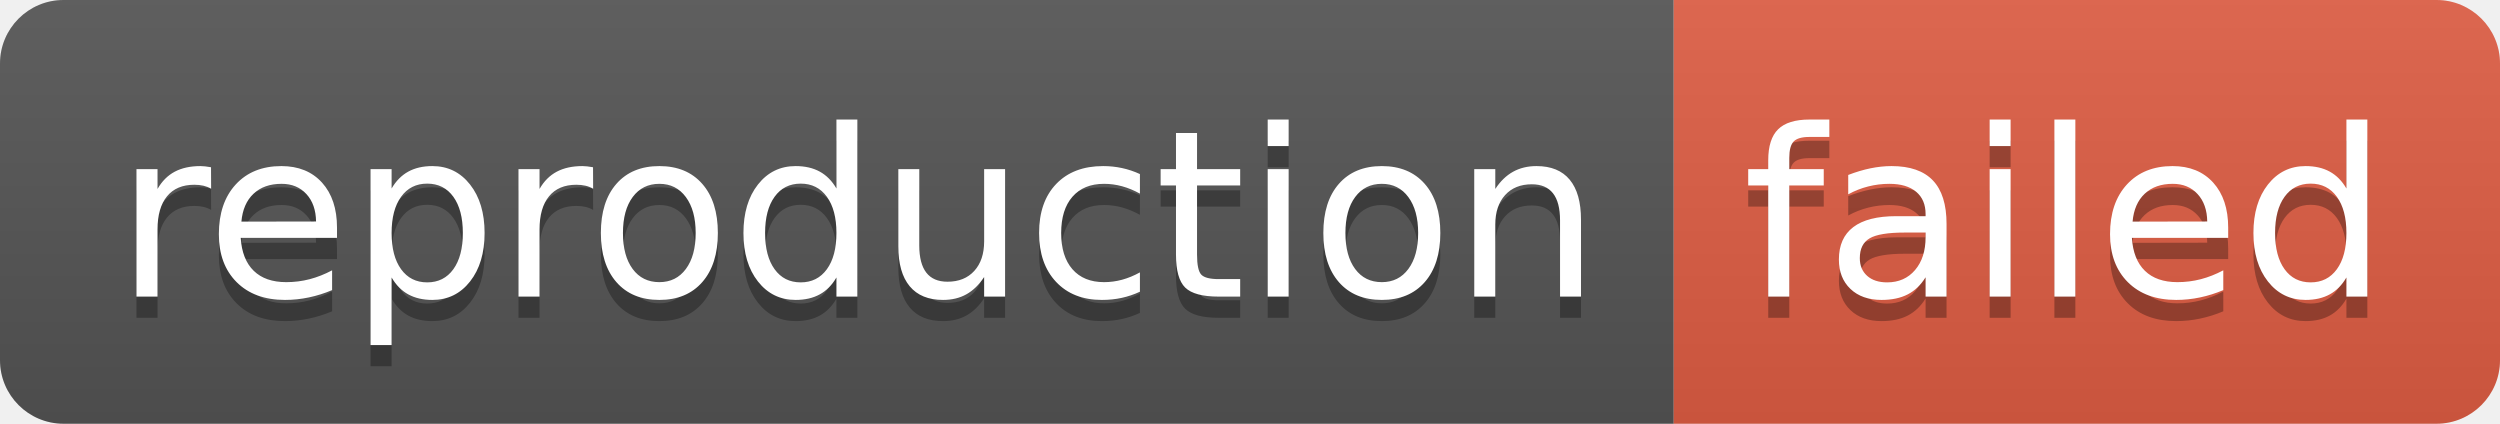
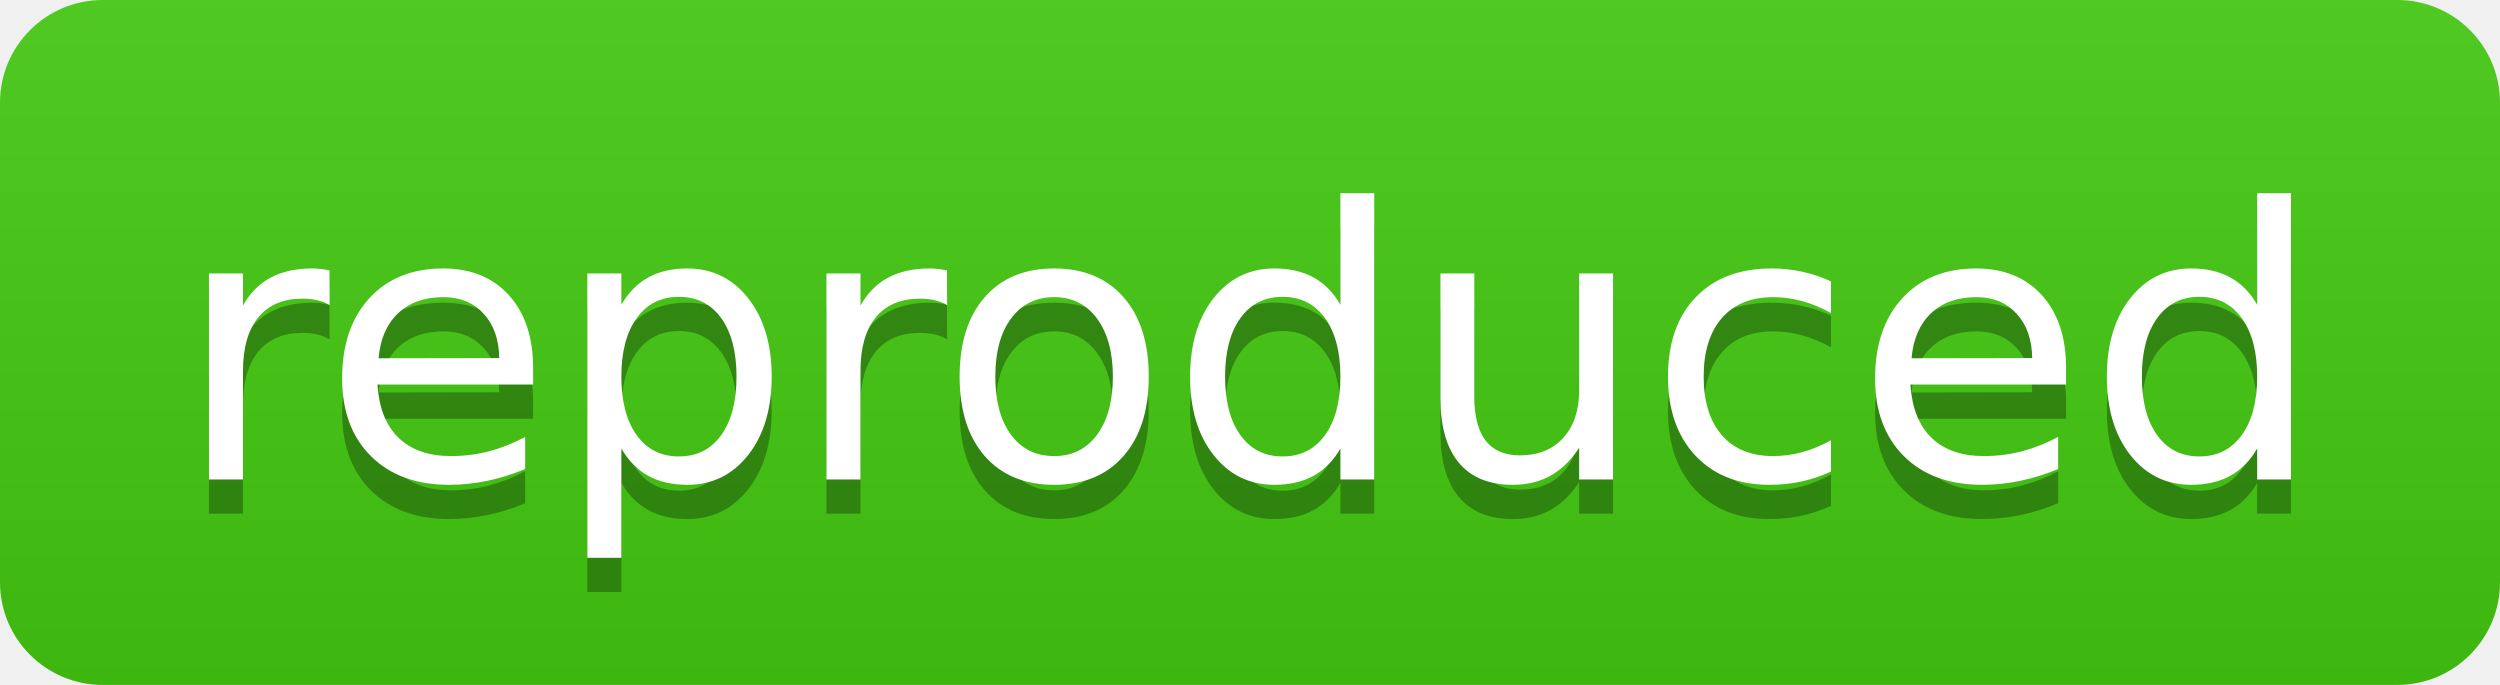
- <svg xmlns="http://www.w3.org/2000/svg" width="118" height="20" role="img" aria-label="reproduction: failed">
+ <svg xmlns="http://www.w3.org/2000/svg" width="73" height="20" role="img" aria-label="reproduced">
  <linearGradient id="s" x2="0" y2="100%">
    <stop offset="0" stop-color="#bbb" stop-opacity=".1" />
    <stop offset="1" stop-opacity=".1" />
  </linearGradient>
  <clipPath id="r">
-     <rect width="118" height="20" rx="3" fill="#fff" />
+     <rect width="73" height="20" rx="3" fill="#fff" />
  </clipPath>
  <g clip-path="url(#r)">
-     <rect width="79" height="20" fill="#555" />
-     <rect x="79" width="39" height="20" fill="#e05d44" />
-     <rect width="118" height="20" fill="url(#s)" />
+     <rect width="0" height="20" fill="#4c1" />
+     <rect x="0" width="73" height="20" fill="#4c1" />
+     <rect width="73" height="20" fill="url(#s)" />
  </g>
  <g fill="#fff" text-anchor="middle" font-family="Verdana,Geneva,DejaVu Sans,sans-serif" text-rendering="geometricPrecision" font-size="110">
-     <text aria-hidden="true" x="405" y="150" fill="#010101" fill-opacity=".3" transform="scale(.1)" textLength="690">reproduction</text>
-     <text x="405" y="140" transform="scale(.1)" fill="#fff" textLength="690">reproduction</text>
-     <text aria-hidden="true" x="975" y="150" fill="#010101" fill-opacity=".3" transform="scale(.1)" textLength="290">failed</text>
-     <text x="975" y="140" transform="scale(.1)" fill="#fff" textLength="290">failed</text>
+     <text aria-hidden="true" x="365" y="150" fill="#010101" fill-opacity=".3" transform="scale(.1)" textLength="630">reproduced</text>
+     <text x="365" y="140" transform="scale(.1)" fill="#fff" textLength="630">reproduced</text>
  </g>
</svg>
